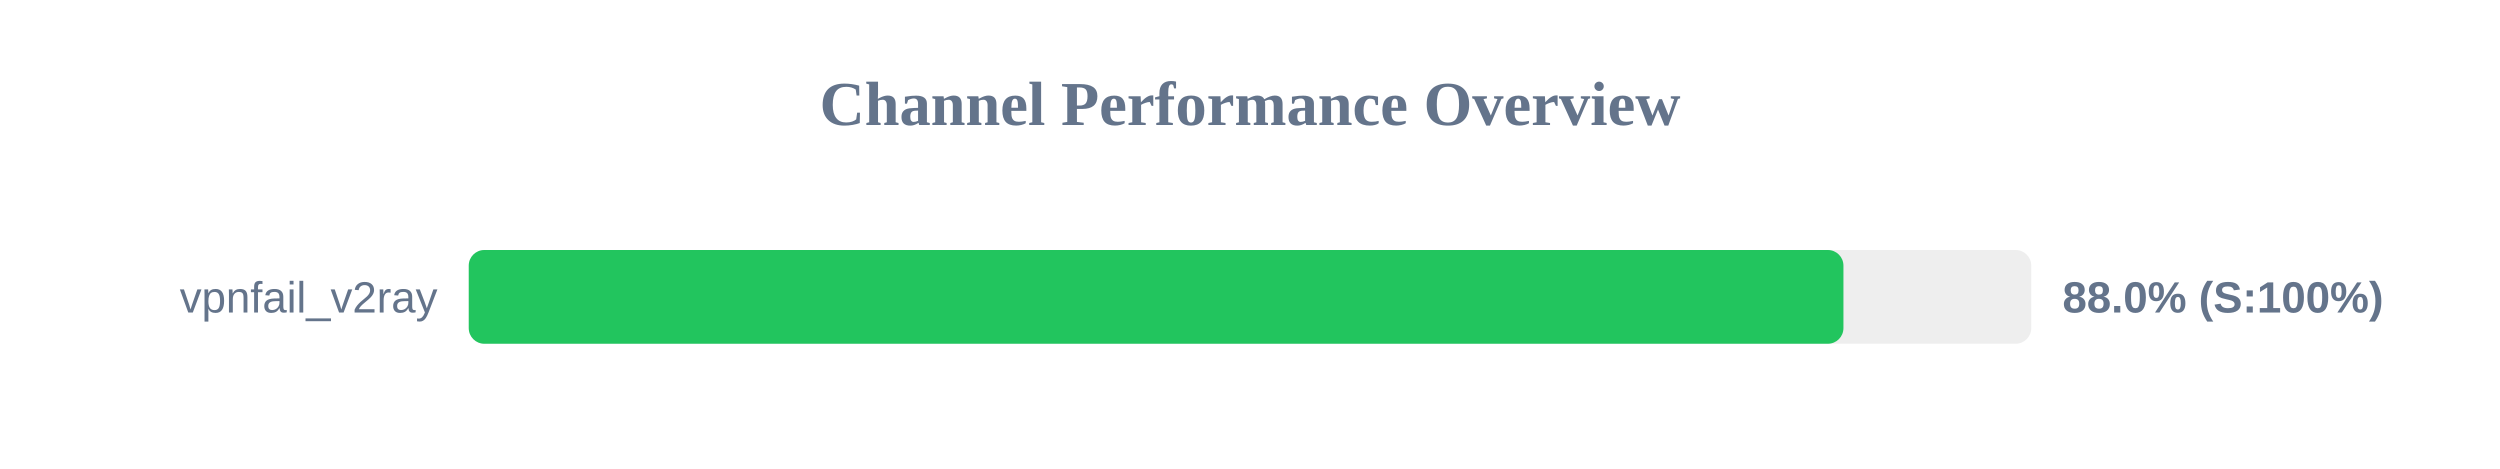
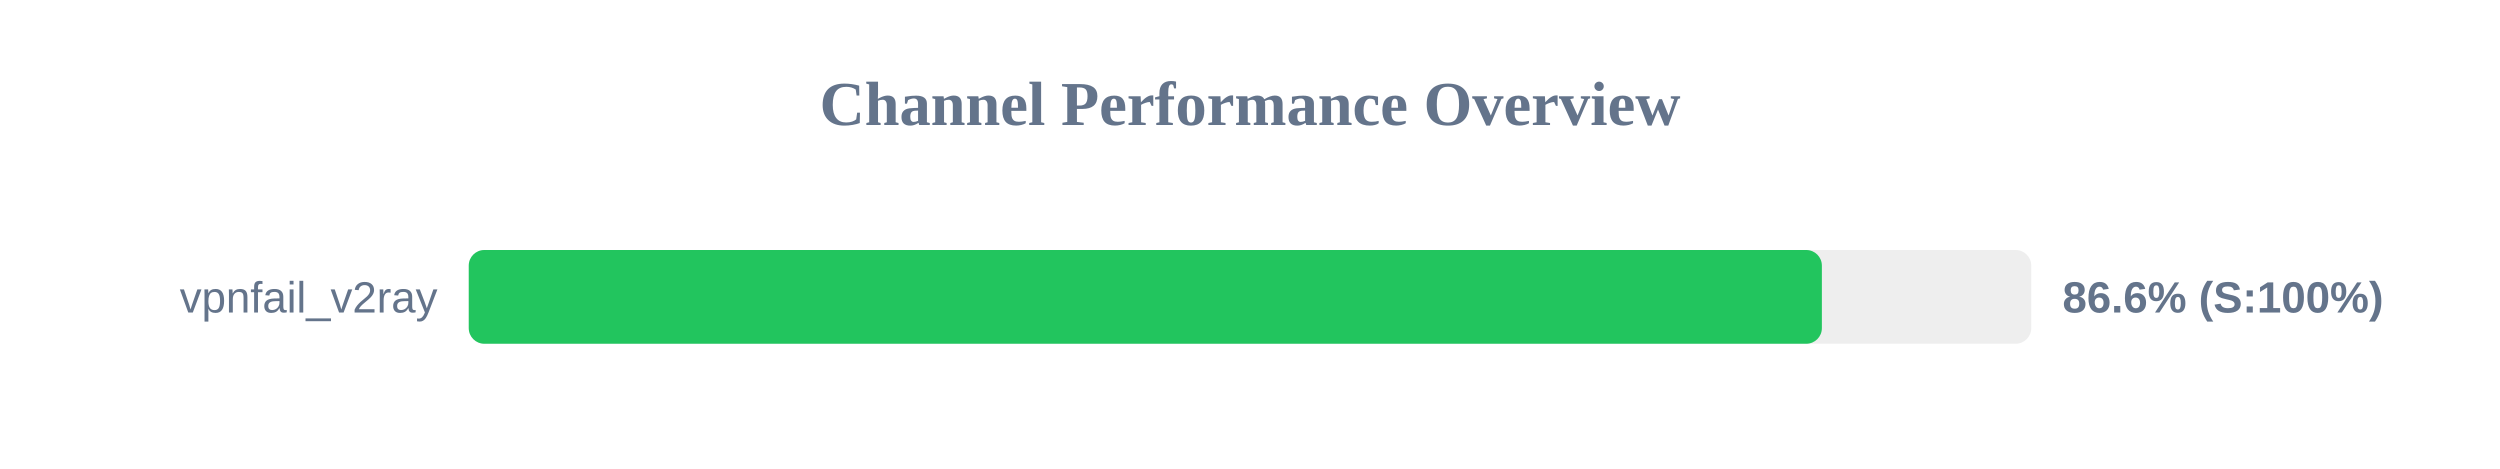
<svg xmlns="http://www.w3.org/2000/svg" width="800" height="150" version="1.1">
  <style>
        .row { font: 14px Arial; fill: #64748b; }
        .score { font: bold 14px Arial; fill: #64748b; }
    </style>
  <text x="400" y="40" text-anchor="middle" font-size="20px" font-weight="bold" fill="#64748b">Channel Performance Overview</text>
  <rect x="150" y="80" width="500" height="30" fill="#eee" rx="5" />
-   <rect x="150" y="80" width="439.9" height="30" fill="#22c55e" rx="5" />
+   <rect x="150" y="80" width="433.0" height="30" fill="#22c55e" rx="5" />
  <text x="140" y="100" text-anchor="end" class="row">vpnfail_v2ray</text>
-   <text x="660" y="100" text-anchor="start" class="score">88.0% (S:100%)</text>
+   <text x="660" y="100" text-anchor="start" class="score">86.6% (S:100%)</text>
</svg>
